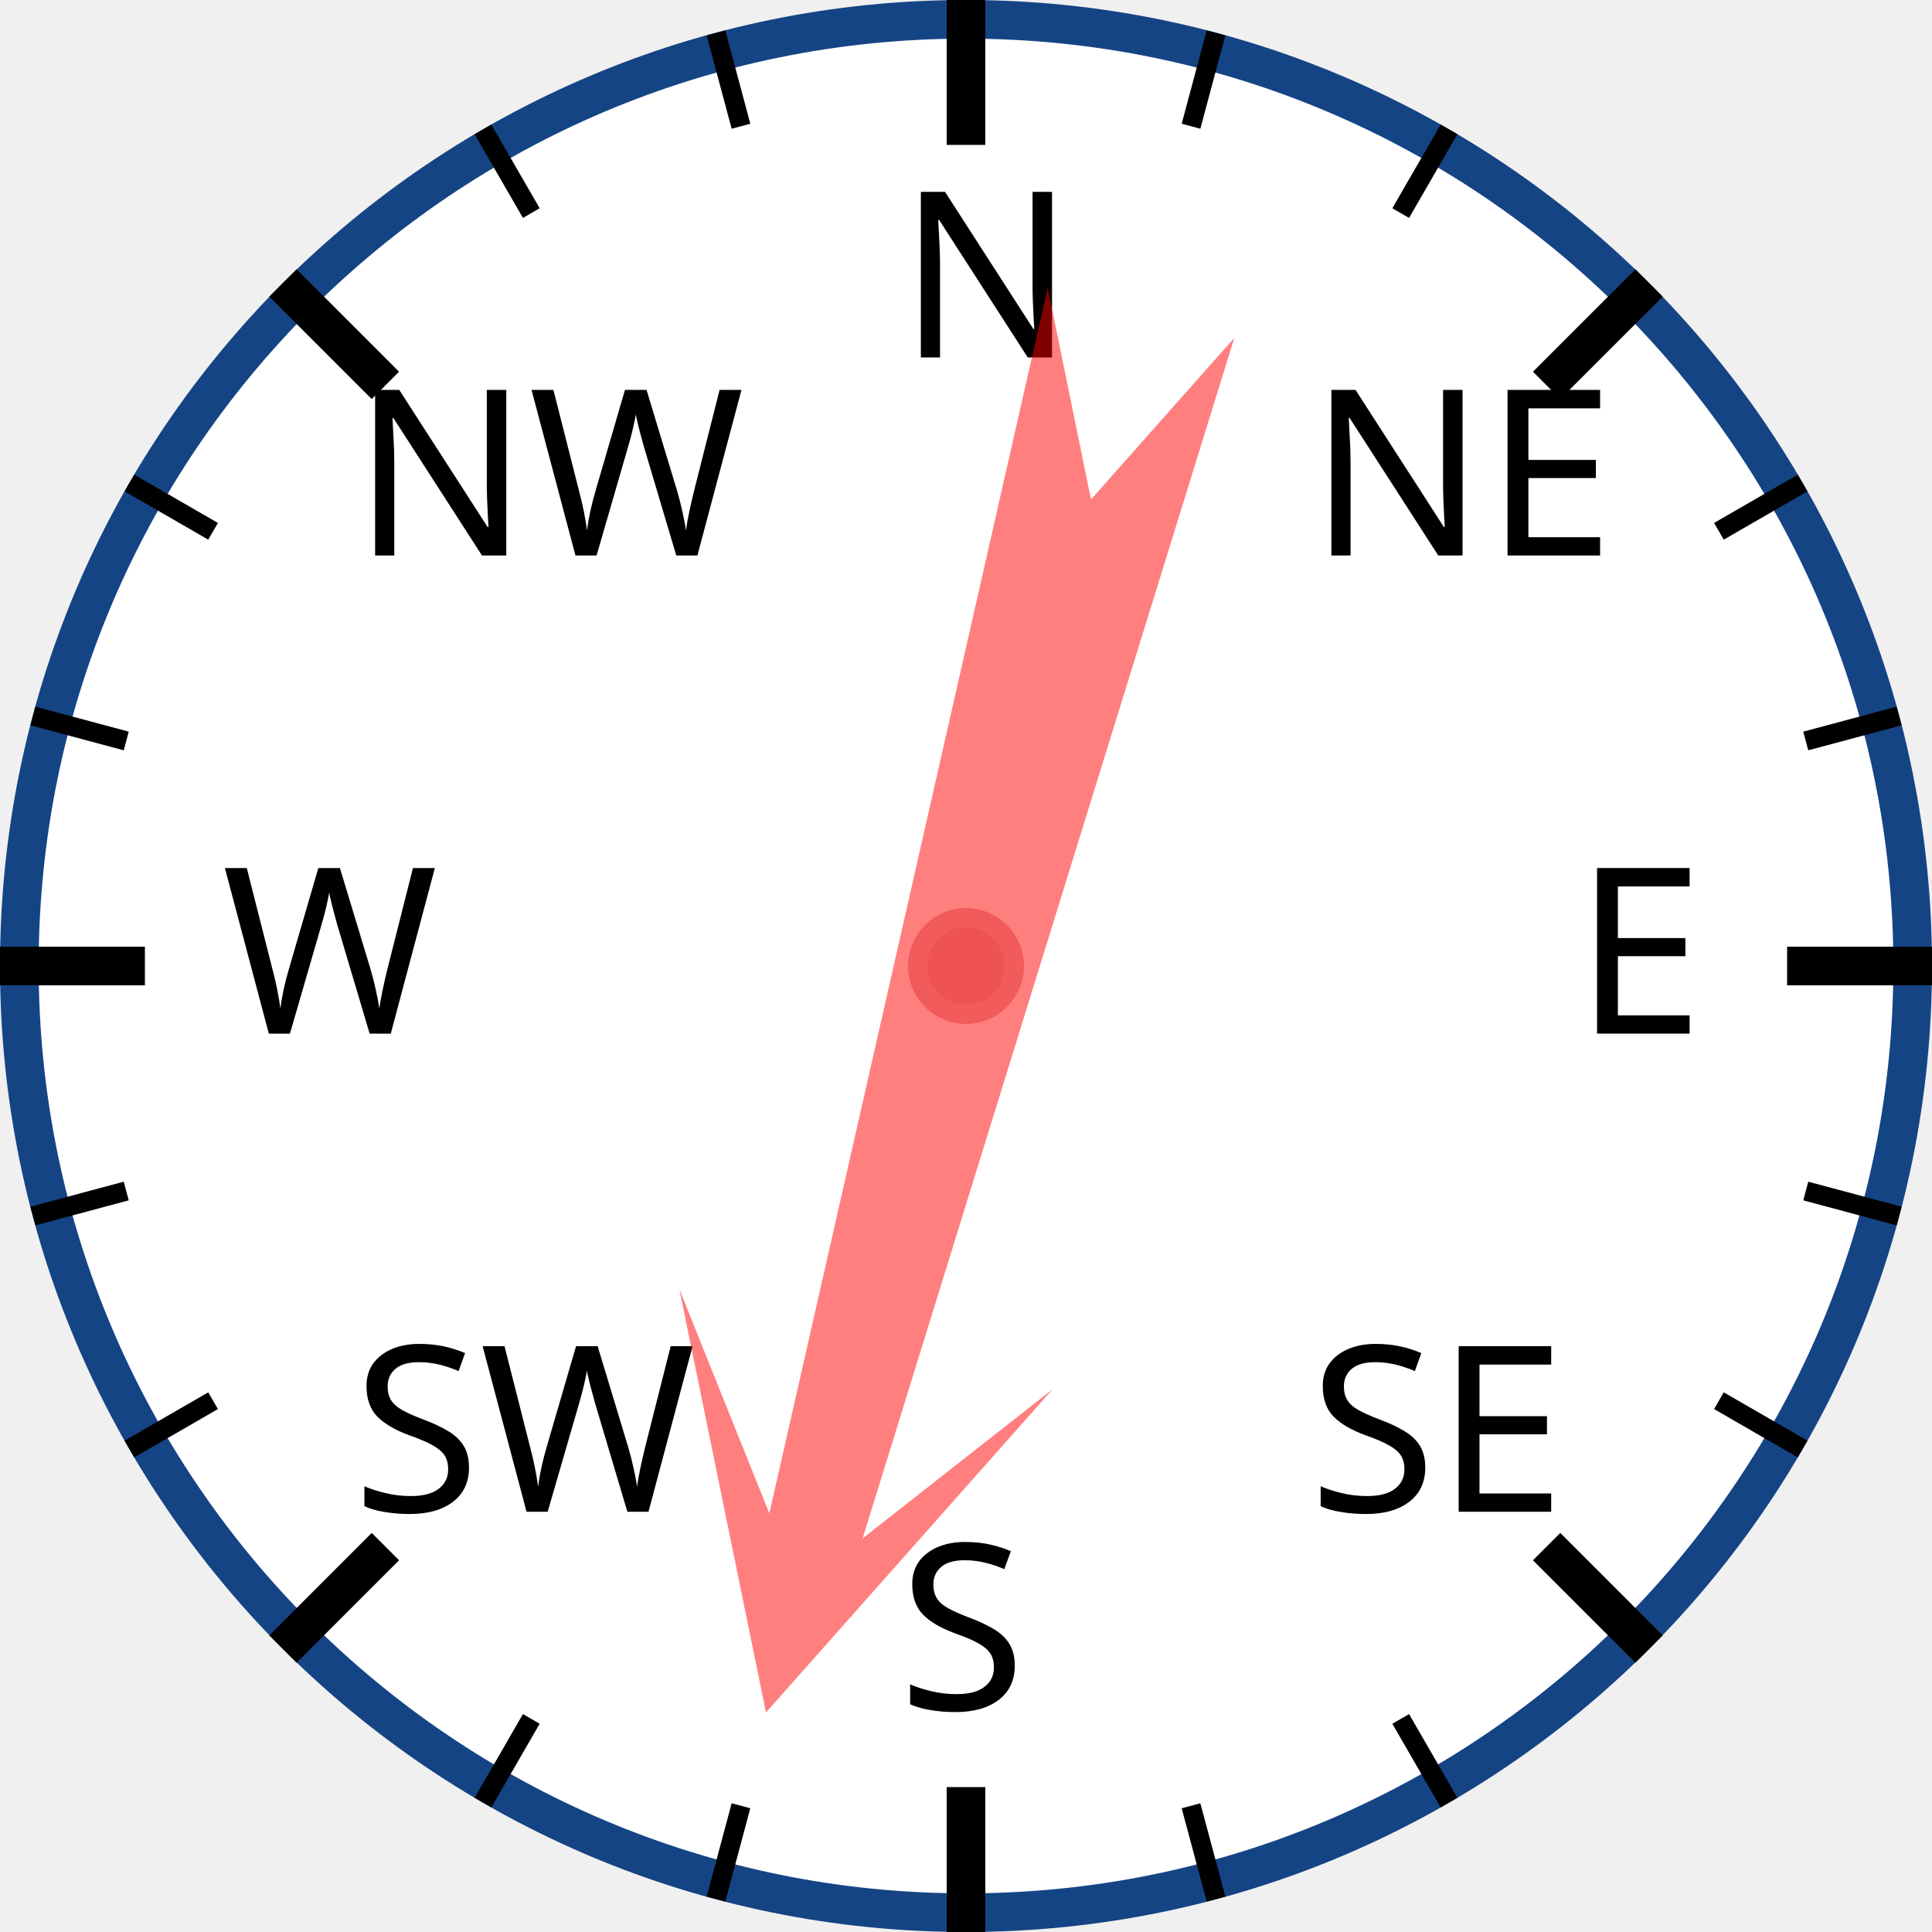
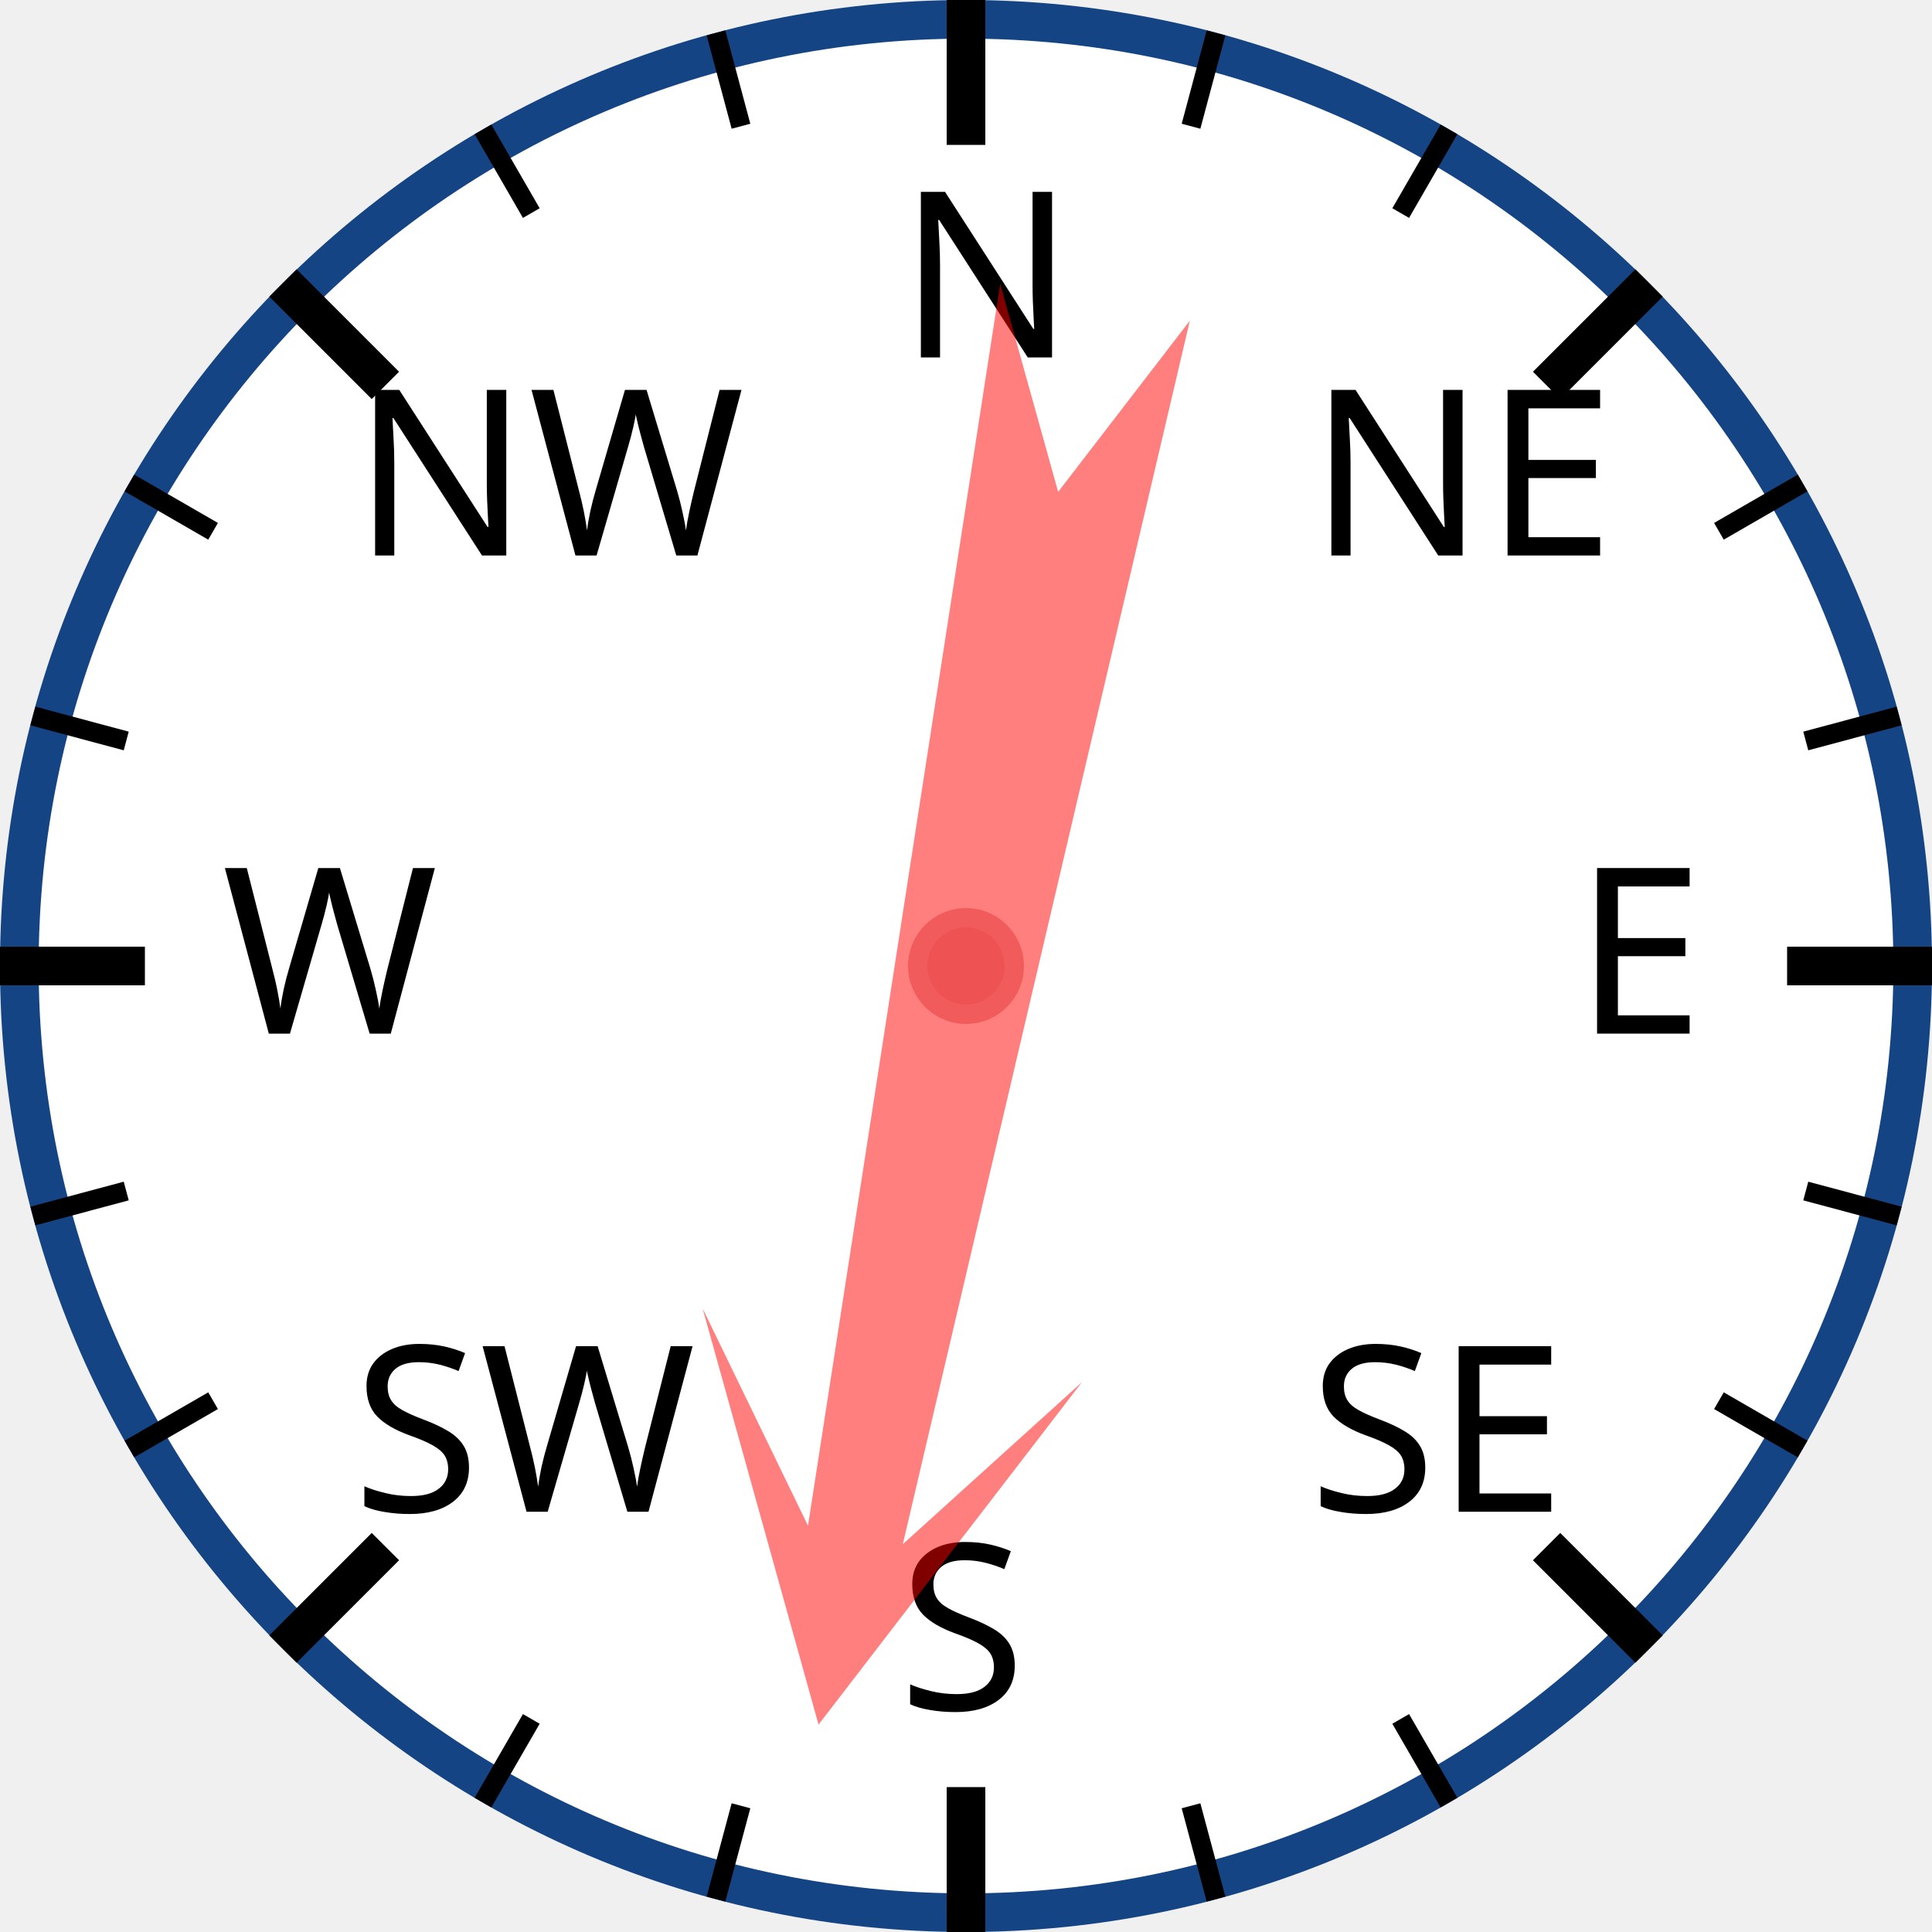
<svg xmlns="http://www.w3.org/2000/svg" width="120px" height="120px" viewBox="0 0 200 200">
  <circle cx="100" cy="100" r="98" style="fill: white; stroke: #154485; stroke-width: 4;" />
  <text x="93.0" y="37.0" style="font-family: sans-serif; font-size: 18pt;">N</text>
  <line x1="100.0" y1="0.0" x2="100.0" y2="15.0" style="stroke: black; stroke-width: 4;" />
  <line x1="74.118" y1="3.407" x2="76.706" y2="13.067" style="stroke: black; stroke-width: 2;" />
  <line x1="50" y1="13.397" x2="55" y2="22.058" style="stroke: black; stroke-width: 2;" />
  <text x="36.503" y="57.503" style="font-family: sans-serif; font-size: 18pt;">NW</text>
  <line x1="29.289" y1="29.289" x2="39.896" y2="39.896" style="stroke: black; stroke-width: 4;" />
  <line x1="13.397" y1="50" x2="22.058" y2="55" style="stroke: black; stroke-width: 2;" />
  <line x1="3.407" y1="74.118" x2="13.067" y2="76.706" style="stroke: black; stroke-width: 2;" />
  <text x="23.0" y="107.0" style="font-family: sans-serif; font-size: 18pt;">W</text>
  <line x1="0.0" y1="100.0" x2="15.0" y2="100.0" style="stroke: black; stroke-width: 4;" />
  <line x1="3.407" y1="125.882" x2="13.067" y2="123.294" style="stroke: black; stroke-width: 2;" />
  <line x1="13.397" y1="150" x2="22.058" y2="145" style="stroke: black; stroke-width: 2;" />
  <text x="36.503" y="156.497" style="font-family: sans-serif; font-size: 18pt;">SW</text>
  <line x1="29.289" y1="170.711" x2="39.896" y2="160.104" style="stroke: black; stroke-width: 4;" />
  <line x1="50" y1="186.603" x2="55" y2="177.942" style="stroke: black; stroke-width: 2;" />
  <line x1="74.118" y1="196.593" x2="76.706" y2="186.933" style="stroke: black; stroke-width: 2;" />
  <text x="93" y="177.0" style="font-family: sans-serif; font-size: 18pt;">S</text>
  <line x1="100" y1="200.0" x2="100" y2="185.0" style="stroke: black; stroke-width: 4;" />
  <line x1="125.882" y1="196.593" x2="123.294" y2="186.933" style="stroke: black; stroke-width: 2;" />
  <line x1="150.0" y1="186.603" x2="145.0" y2="177.942" style="stroke: black; stroke-width: 2;" />
  <text x="135.497" y="156.497" style="font-family: sans-serif; font-size: 18pt;">SE</text>
  <line x1="170.711" y1="170.711" x2="160.104" y2="160.104" style="stroke: black; stroke-width: 4;" />
  <line x1="186.603" y1="150" x2="177.942" y2="145" style="stroke: black; stroke-width: 2;" />
  <line x1="196.593" y1="125.882" x2="186.933" y2="123.294" style="stroke: black; stroke-width: 2;" />
  <text x="163.0" y="107" style="font-family: sans-serif; font-size: 18pt;">E</text>
  <line x1="200.0" y1="100" x2="185.0" y2="100" style="stroke: black; stroke-width: 4;" />
  <line x1="196.593" y1="74.118" x2="186.933" y2="76.706" style="stroke: black; stroke-width: 2;" />
  <line x1="186.603" y1="50" x2="177.942" y2="55" style="stroke: black; stroke-width: 2;" />
  <text x="135.497" y="57.503" style="font-family: sans-serif; font-size: 18pt;">NE</text>
  <line x1="170.711" y1="29.289" x2="160.104" y2="39.896" style="stroke: black; stroke-width: 4;" />
  <line x1="150" y1="13.397" x2="145" y2="22.058" style="stroke: black; stroke-width: 2;" />
  <line x1="125.882" y1="3.407" x2="123.294" y2="13.067" style="stroke: black; stroke-width: 2;" />
-   <polygon points="100 20 120 60 105 40 110 170 100 150 90 170 95 40 80 60" style="fill: red; fill-opacity: 0.5;" transform="rotate(195,100,100)" />
+   <polygon points="100 20 120 60 105 40 110 170 100 150 90 170 95 40 80 60" style="fill: red; fill-opacity: 0.5;" transform="rotate(191,100,100)" />
  <circle cx="100" cy="100" r="5" style="fill: #EE5252; stroke: #F25B5B; stroke-width: 2;" />
</svg>
